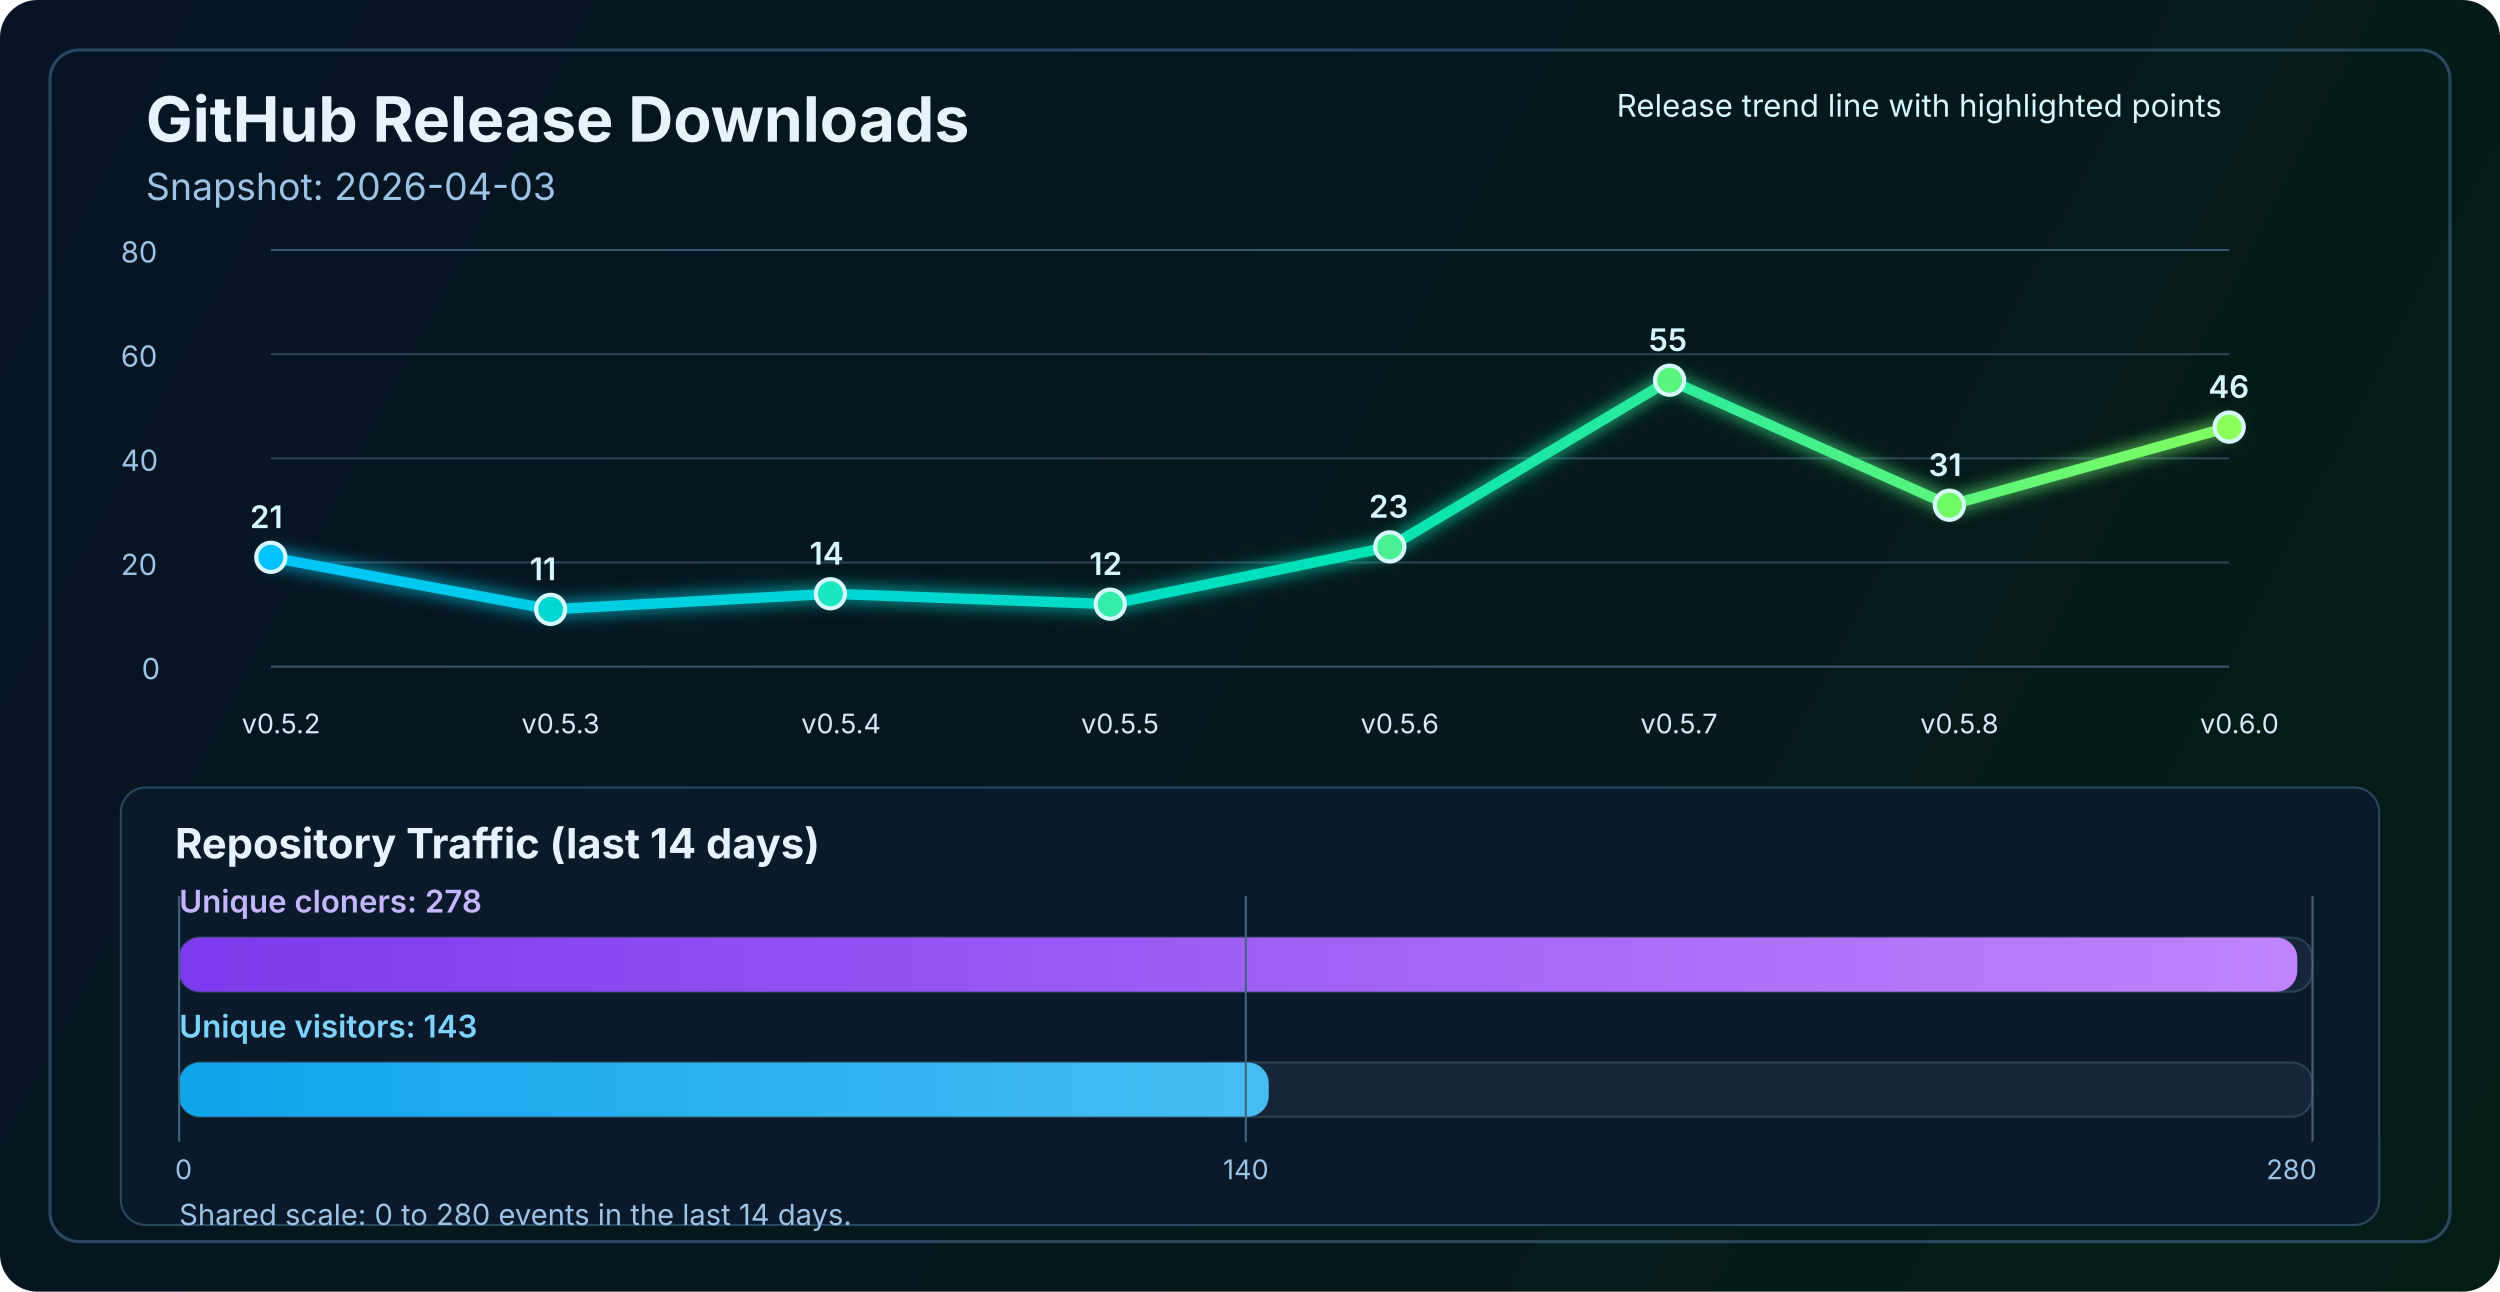
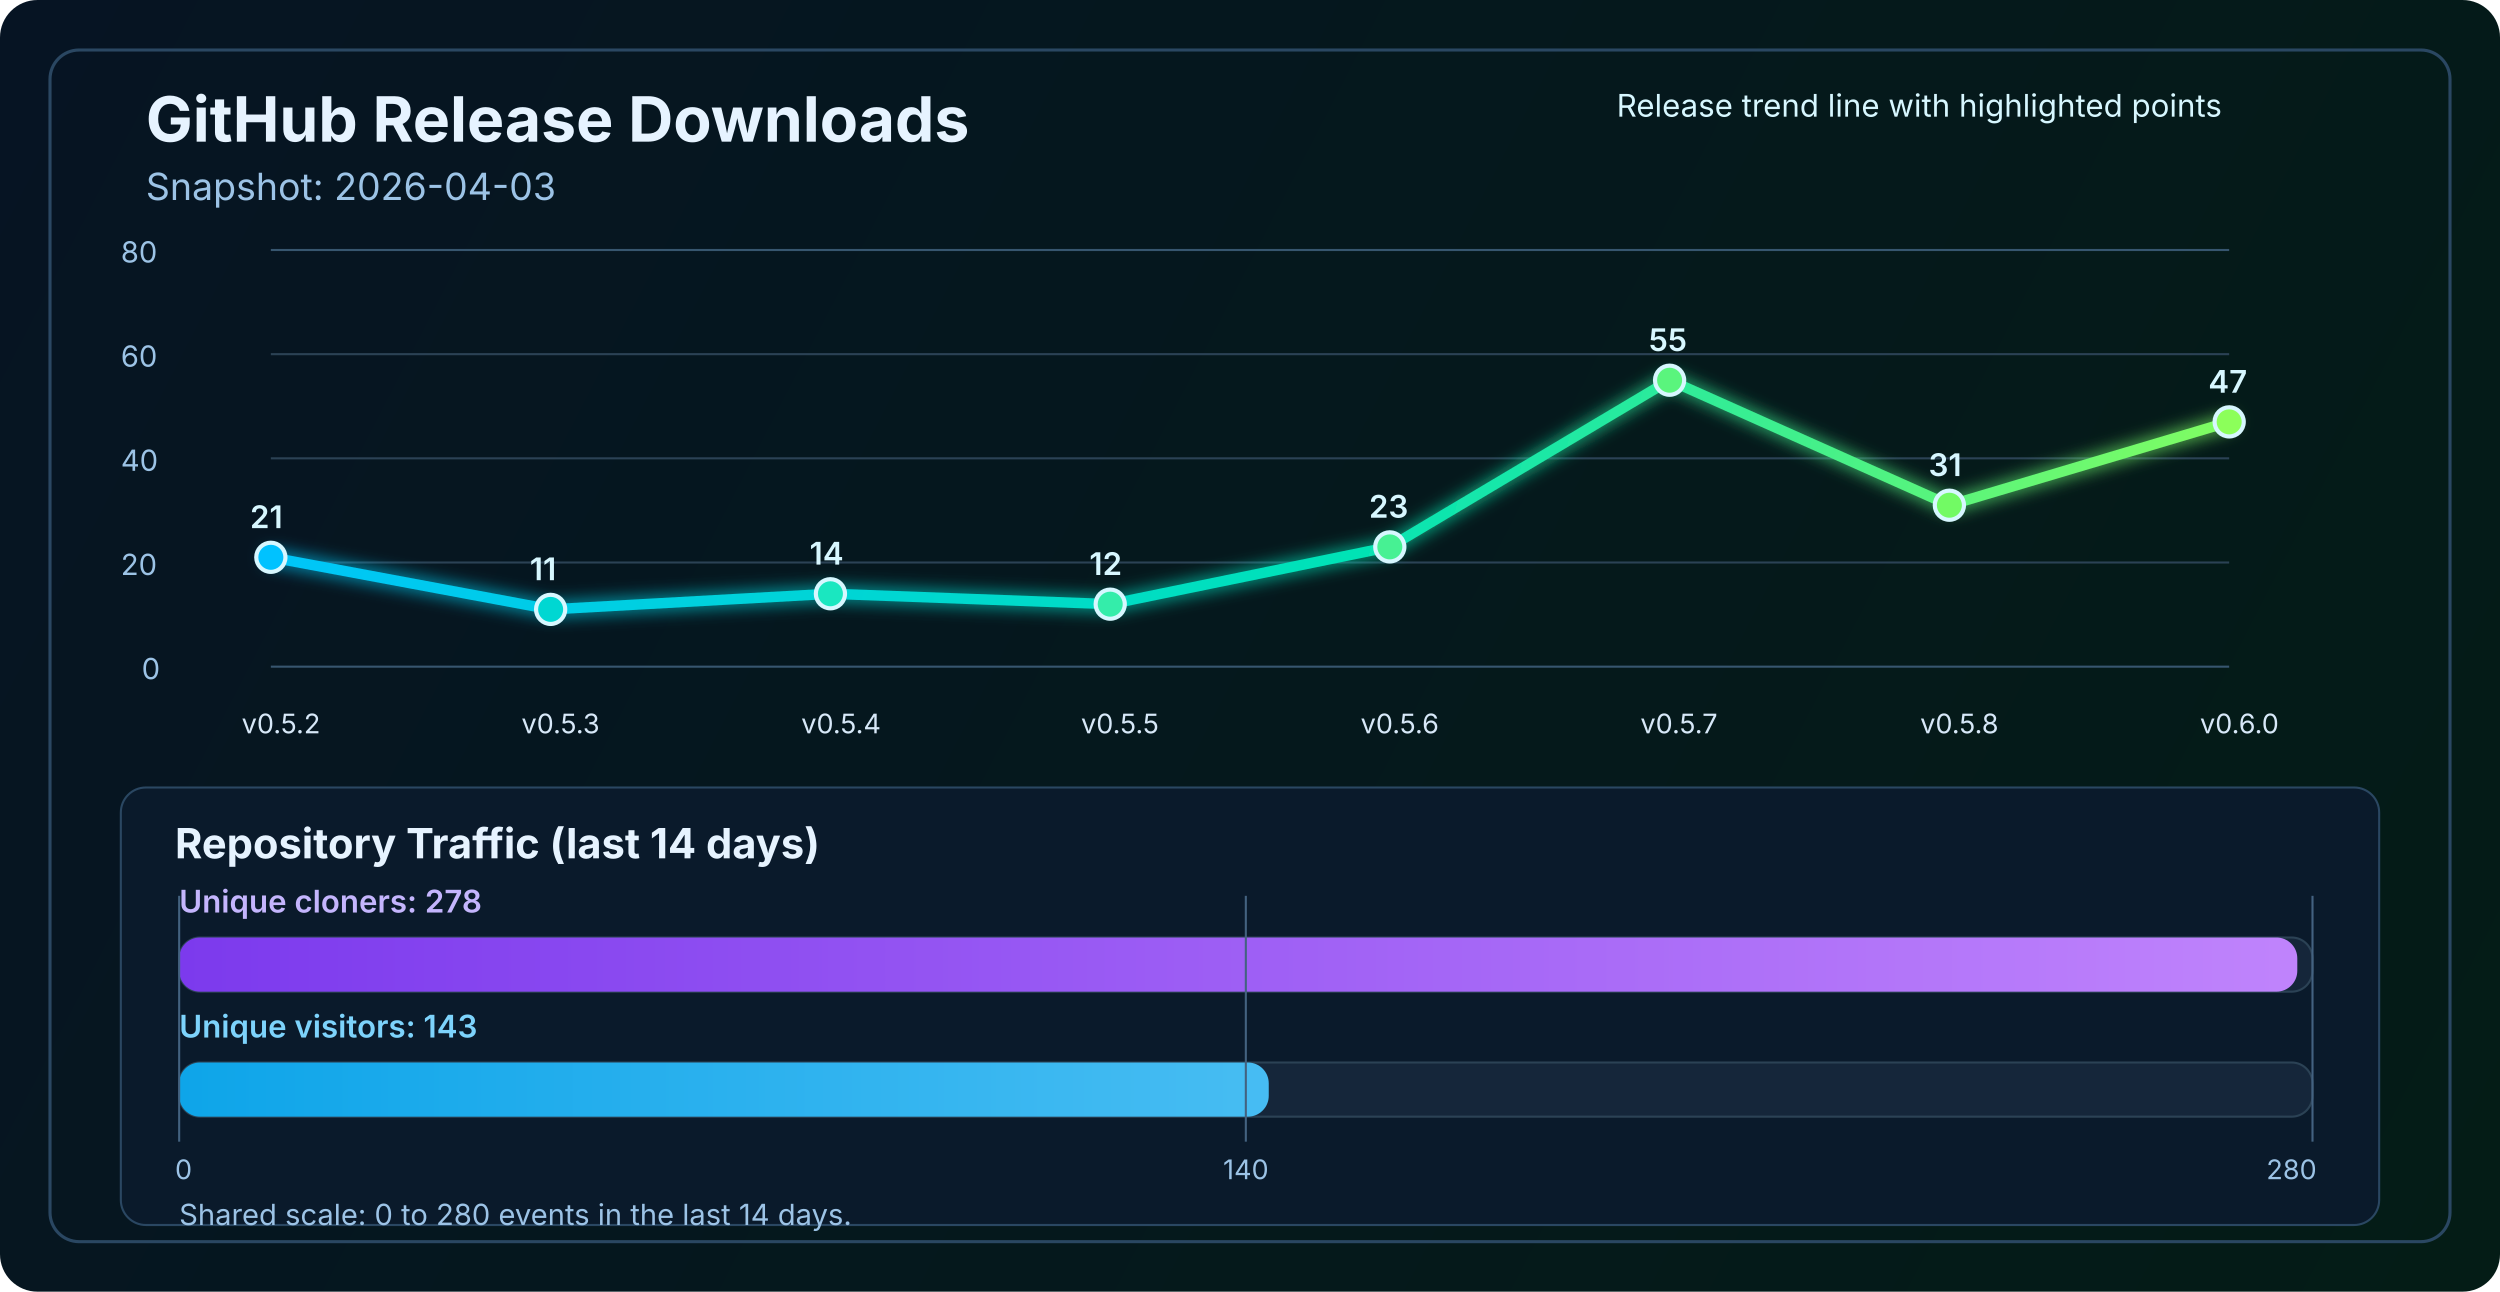
<svg xmlns="http://www.w3.org/2000/svg" width="1200" height="620" viewBox="0 0 1200 620" fill="none" role="img" aria-labelledby="title desc">
  <defs>
    <linearGradient id="bg" x1="0" y1="0" x2="1200" y2="620" gradientUnits="userSpaceOnUse">
      <stop stop-color="#061423" />
      <stop offset="1" stop-color="#041C16" />
    </linearGradient>
    <linearGradient id="line" x1="130" y1="86" x2="1070" y2="340" gradientUnits="userSpaceOnUse">
      <stop stop-color="#00C2FF" />
      <stop offset="0.55" stop-color="#00E2B8" />
      <stop offset="1" stop-color="#8CFF5A" />
    </linearGradient>
    <linearGradient id="cloneFill" x1="86" y1="450" x2="1110" y2="450" gradientUnits="userSpaceOnUse">
      <stop stop-color="#7C3AED" />
      <stop offset="1" stop-color="#C084FC" />
    </linearGradient>
    <linearGradient id="viewFill" x1="86" y1="482" x2="1110" y2="482" gradientUnits="userSpaceOnUse">
      <stop stop-color="#0EA5E9" />
      <stop offset="1" stop-color="#7DD3FC" />
    </linearGradient>
    <filter id="glow" x="-50%" y="-50%" width="200%" height="200%">
      <feGaussianBlur stdDeviation="4" result="blur" />
      <feMerge>
        <feMergeNode in="blur" />
        <feMergeNode in="SourceGraphic" />
      </feMerge>
    </filter>
  </defs>
  <rect width="1200" height="620" rx="18" fill="url(#bg)" />
  <rect x="24" y="24" width="1152" height="572" rx="14" stroke="#2A4762" stroke-width="1.5" />
  <text x="70" y="68" fill="#E6F3FF" font-size="30" font-family="SF Pro Display, -apple-system, BlinkMacSystemFont, Segoe UI, sans-serif" font-weight="700">GitHub Release Downloads</text>
  <text x="70" y="96" fill="#9CC3E6" font-size="18" font-family="SF Pro Text, -apple-system, BlinkMacSystemFont, Segoe UI, sans-serif">Snapshot: 2026-04-03</text>
  <line x1="130" y1="320.0" x2="1070" y2="320.0" stroke="#37566F" stroke-width="1" />
  <line x1="130" y1="270.0" x2="1070" y2="270.0" stroke="#2B4255" stroke-width="1" />
  <line x1="130" y1="220.0" x2="1070" y2="220.0" stroke="#2B4255" stroke-width="1" />
  <line x1="130" y1="170.0" x2="1070" y2="170.0" stroke="#2B4255" stroke-width="1" />
  <line x1="130" y1="120.0" x2="1070" y2="120.0" stroke="#37566F" stroke-width="1" />
  <text x="68" y="326.0" fill="#9CC3E6" font-size="14" font-family="SF Pro Text, -apple-system, BlinkMacSystemFont, Segoe UI, sans-serif">0</text>
  <text x="58" y="276.0" fill="#9CC3E6" font-size="14" font-family="SF Pro Text, -apple-system, BlinkMacSystemFont, Segoe UI, sans-serif">20</text>
  <text x="58" y="226.0" fill="#9CC3E6" font-size="14" font-family="SF Pro Text, -apple-system, BlinkMacSystemFont, Segoe UI, sans-serif">40</text>
  <text x="58" y="176.0" fill="#9CC3E6" font-size="14" font-family="SF Pro Text, -apple-system, BlinkMacSystemFont, Segoe UI, sans-serif">60</text>
  <text x="58" y="126.0" fill="#9CC3E6" font-size="14" font-family="SF Pro Text, -apple-system, BlinkMacSystemFont, Segoe UI, sans-serif">80</text>
-   <polyline points="130.0,267.5 264.3,292.5 398.6,285.0 532.9,290.0 667.1,262.5 801.4,182.5 935.7,242.5 1070.0,205.0" fill="none" stroke="url(#line)" stroke-width="5" stroke-linecap="round" stroke-linejoin="round" filter="url(#glow)" />
+   <polyline points="130.0,267.5 264.3,292.5 398.6,285.0 532.9,290.0 667.1,262.5 801.4,182.5 935.7,242.5 1070.0,202.5" fill="none" stroke="url(#line)" stroke-width="5" stroke-linecap="round" stroke-linejoin="round" filter="url(#glow)" />
  <circle cx="130.0" cy="267.5" r="7" fill="#00C2FF" stroke="#D7F7FF" stroke-width="2" />
  <circle cx="264.3" cy="292.5" r="7" fill="#00D7D2" stroke="#D7F7FF" stroke-width="2" />
  <circle cx="398.6" cy="285.0" r="7" fill="#1AE7C0" stroke="#D7F7FF" stroke-width="2" />
  <circle cx="532.9" cy="290.0" r="7" fill="#34EDAA" stroke="#D7F7FF" stroke-width="2" />
  <circle cx="667.1" cy="262.5" r="7" fill="#47F193" stroke="#D7F7FF" stroke-width="2" />
  <circle cx="801.4" cy="182.5" r="7" fill="#5AF57D" stroke="#D7F7FF" stroke-width="2" />
  <circle cx="935.7" cy="242.5" r="7" fill="#72FA64" stroke="#D7F7FF" stroke-width="2" />
-   <circle cx="1070.0" cy="205.0" r="7" fill="#8CFF5A" stroke="#D7F7FF" stroke-width="2" />
+   <circle cx="1070.0" cy="202.5" r="7" fill="#8CFF5A" stroke="#D7F7FF" stroke-width="2" />
  <text x="116.0" y="352" fill="#D7E8F8" font-size="13" font-family="SF Pro Text, -apple-system, BlinkMacSystemFont, Segoe UI, sans-serif">v0.5.2</text>
  <text x="250.3" y="352" fill="#D7E8F8" font-size="13" font-family="SF Pro Text, -apple-system, BlinkMacSystemFont, Segoe UI, sans-serif">v0.5.3</text>
  <text x="384.6" y="352" fill="#D7E8F8" font-size="13" font-family="SF Pro Text, -apple-system, BlinkMacSystemFont, Segoe UI, sans-serif">v0.5.4</text>
  <text x="518.9" y="352" fill="#D7E8F8" font-size="13" font-family="SF Pro Text, -apple-system, BlinkMacSystemFont, Segoe UI, sans-serif">v0.5.5</text>
  <text x="653.1" y="352" fill="#D7E8F8" font-size="13" font-family="SF Pro Text, -apple-system, BlinkMacSystemFont, Segoe UI, sans-serif">v0.5.6</text>
  <text x="787.4" y="352" fill="#D7E8F8" font-size="13" font-family="SF Pro Text, -apple-system, BlinkMacSystemFont, Segoe UI, sans-serif">v0.5.7</text>
  <text x="921.7" y="352" fill="#D7E8F8" font-size="13" font-family="SF Pro Text, -apple-system, BlinkMacSystemFont, Segoe UI, sans-serif">v0.5.8</text>
  <text x="1056.0" y="352" fill="#D7E8F8" font-size="13" font-family="SF Pro Text, -apple-system, BlinkMacSystemFont, Segoe UI, sans-serif">v0.6.0</text>
  <text x="120.0" y="253.5" fill="#D7F7FF" font-size="15" font-family="SF Pro Text, -apple-system, BlinkMacSystemFont, Segoe UI, sans-serif" font-weight="600">21</text>
  <text x="254.3" y="278.5" fill="#D7F7FF" font-size="15" font-family="SF Pro Text, -apple-system, BlinkMacSystemFont, Segoe UI, sans-serif" font-weight="600">11</text>
  <text x="388.6" y="271.0" fill="#D7F7FF" font-size="15" font-family="SF Pro Text, -apple-system, BlinkMacSystemFont, Segoe UI, sans-serif" font-weight="600">14</text>
  <text x="522.9" y="276.0" fill="#D7F7FF" font-size="15" font-family="SF Pro Text, -apple-system, BlinkMacSystemFont, Segoe UI, sans-serif" font-weight="600">12</text>
  <text x="657.1" y="248.5" fill="#D7F7FF" font-size="15" font-family="SF Pro Text, -apple-system, BlinkMacSystemFont, Segoe UI, sans-serif" font-weight="600">23</text>
  <text x="791.4" y="168.5" fill="#D7F7FF" font-size="15" font-family="SF Pro Text, -apple-system, BlinkMacSystemFont, Segoe UI, sans-serif" font-weight="600">55</text>
  <text x="925.7" y="228.5" fill="#D7F7FF" font-size="15" font-family="SF Pro Text, -apple-system, BlinkMacSystemFont, Segoe UI, sans-serif" font-weight="600">31</text>
-   <text x="1060.0" y="191.0" fill="#D7F7FF" font-size="15" font-family="SF Pro Text, -apple-system, BlinkMacSystemFont, Segoe UI, sans-serif" font-weight="600">46</text>
+   <text x="1060.0" y="188.5" fill="#D7F7FF" font-size="15" font-family="SF Pro Text, -apple-system, BlinkMacSystemFont, Segoe UI, sans-serif" font-weight="600">47</text>
  <text x="776" y="56" fill="#D7F7FF" font-size="15" font-family="SF Pro Text, -apple-system, BlinkMacSystemFont, Segoe UI, sans-serif">Release trend line with highlighted points</text>
  <rect x="58" y="378" width="1084" height="210" rx="12" fill="#0A1A2B" stroke="#2A4762" stroke-width="1" />
  <text x="84" y="412" fill="#E6F3FF" font-size="20" font-family="SF Pro Text, -apple-system, BlinkMacSystemFont, Segoe UI, sans-serif" font-weight="700">Repository Traffic (last 14 days)</text>
  <text x="86" y="438" fill="#C4B5FD" font-size="15" font-family="SF Pro Text, -apple-system, BlinkMacSystemFont, Segoe UI, sans-serif" font-weight="600">Unique cloners: 278</text>
  <rect x="86" y="450" width="1024" height="26" rx="10" fill="#15263A" stroke="#2B4255" stroke-width="1" />
  <rect x="86" y="450" width="1016.7" height="26" rx="10" fill="url(#cloneFill)" />
  <text x="86" y="498" fill="#7DD3FC" font-size="15" font-family="SF Pro Text, -apple-system, BlinkMacSystemFont, Segoe UI, sans-serif" font-weight="600">Unique visitors: 143</text>
  <rect x="86" y="510" width="1024" height="26" rx="10" fill="#15263A" stroke="#2B4255" stroke-width="1" />
  <rect x="86" y="510" width="523.0" height="26" rx="10" fill="url(#viewFill)" />
  <line x1="86" y1="430" x2="86" y2="548" stroke="#436280" stroke-width="1" />
  <line x1="598.0" y1="430" x2="598.0" y2="548" stroke="#436280" stroke-width="1" />
  <line x1="1110" y1="430" x2="1110" y2="548" stroke="#436280" stroke-width="1" />
  <text x="84" y="566" text-anchor="start" fill="#9CC3E6" font-size="13" font-family="SF Pro Text, -apple-system, BlinkMacSystemFont, Segoe UI, sans-serif">0</text>
  <text x="598.0" y="566" text-anchor="middle" fill="#9CC3E6" font-size="13" font-family="SF Pro Text, -apple-system, BlinkMacSystemFont, Segoe UI, sans-serif">140</text>
  <text x="1112" y="566" text-anchor="end" fill="#9CC3E6" font-size="13" font-family="SF Pro Text, -apple-system, BlinkMacSystemFont, Segoe UI, sans-serif">280</text>
  <text x="86" y="588" fill="#9CC3E6" font-size="14" font-family="SF Pro Text, -apple-system, BlinkMacSystemFont, Segoe UI, sans-serif">Shared scale: 0 to 280 events in the last 14 days.</text>
</svg>
